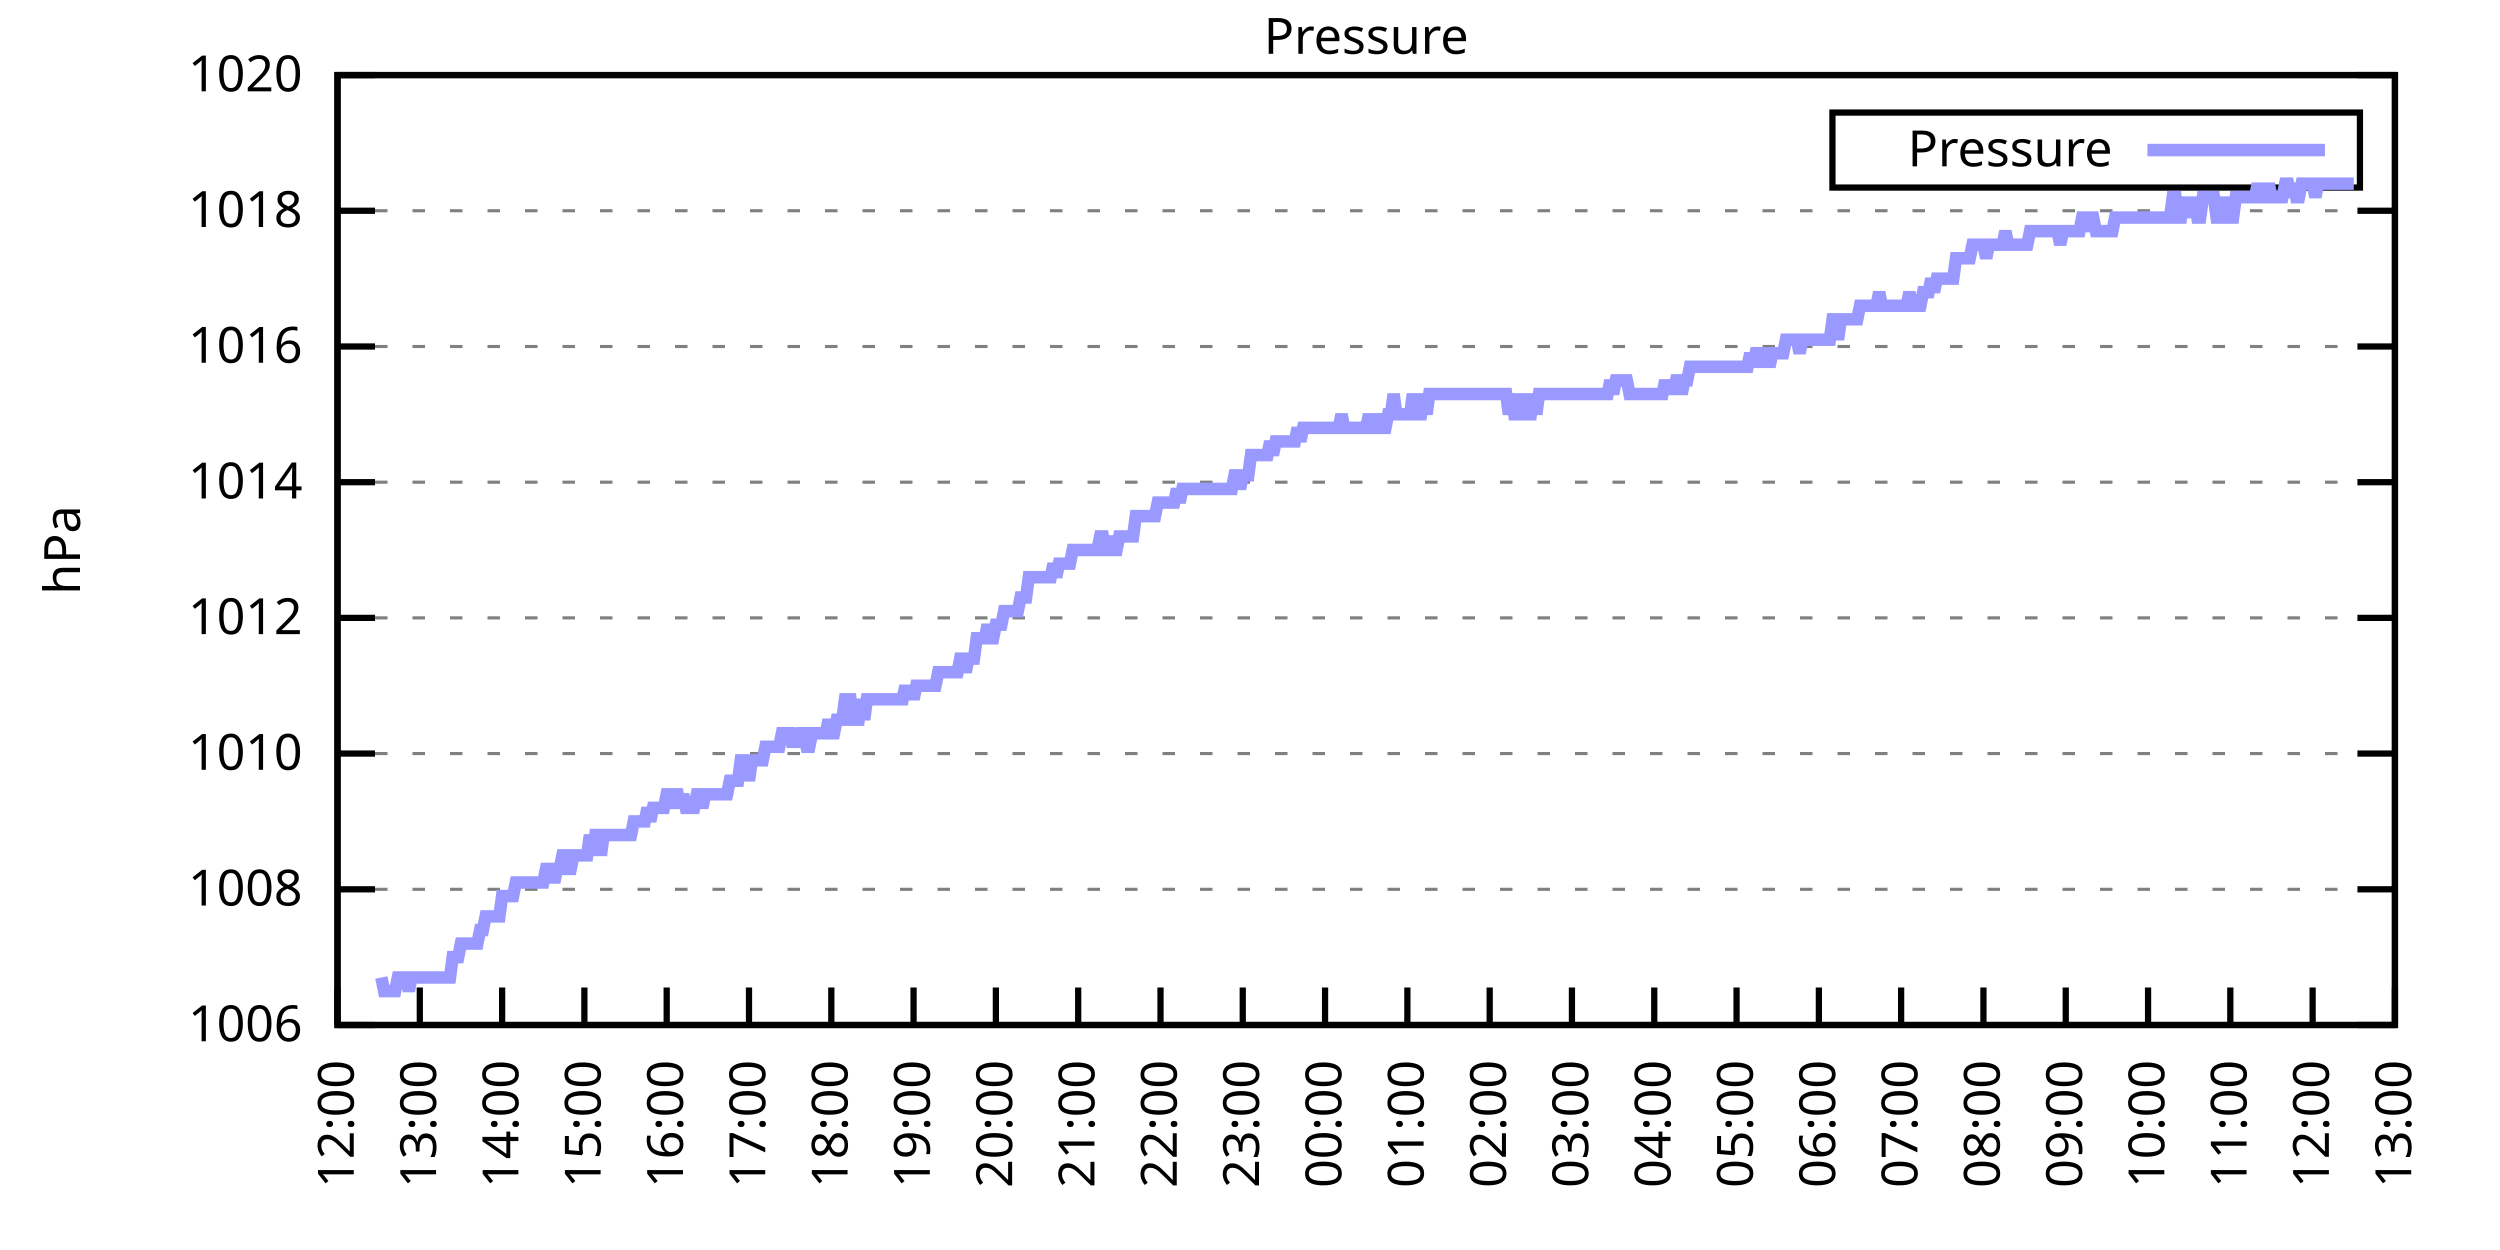
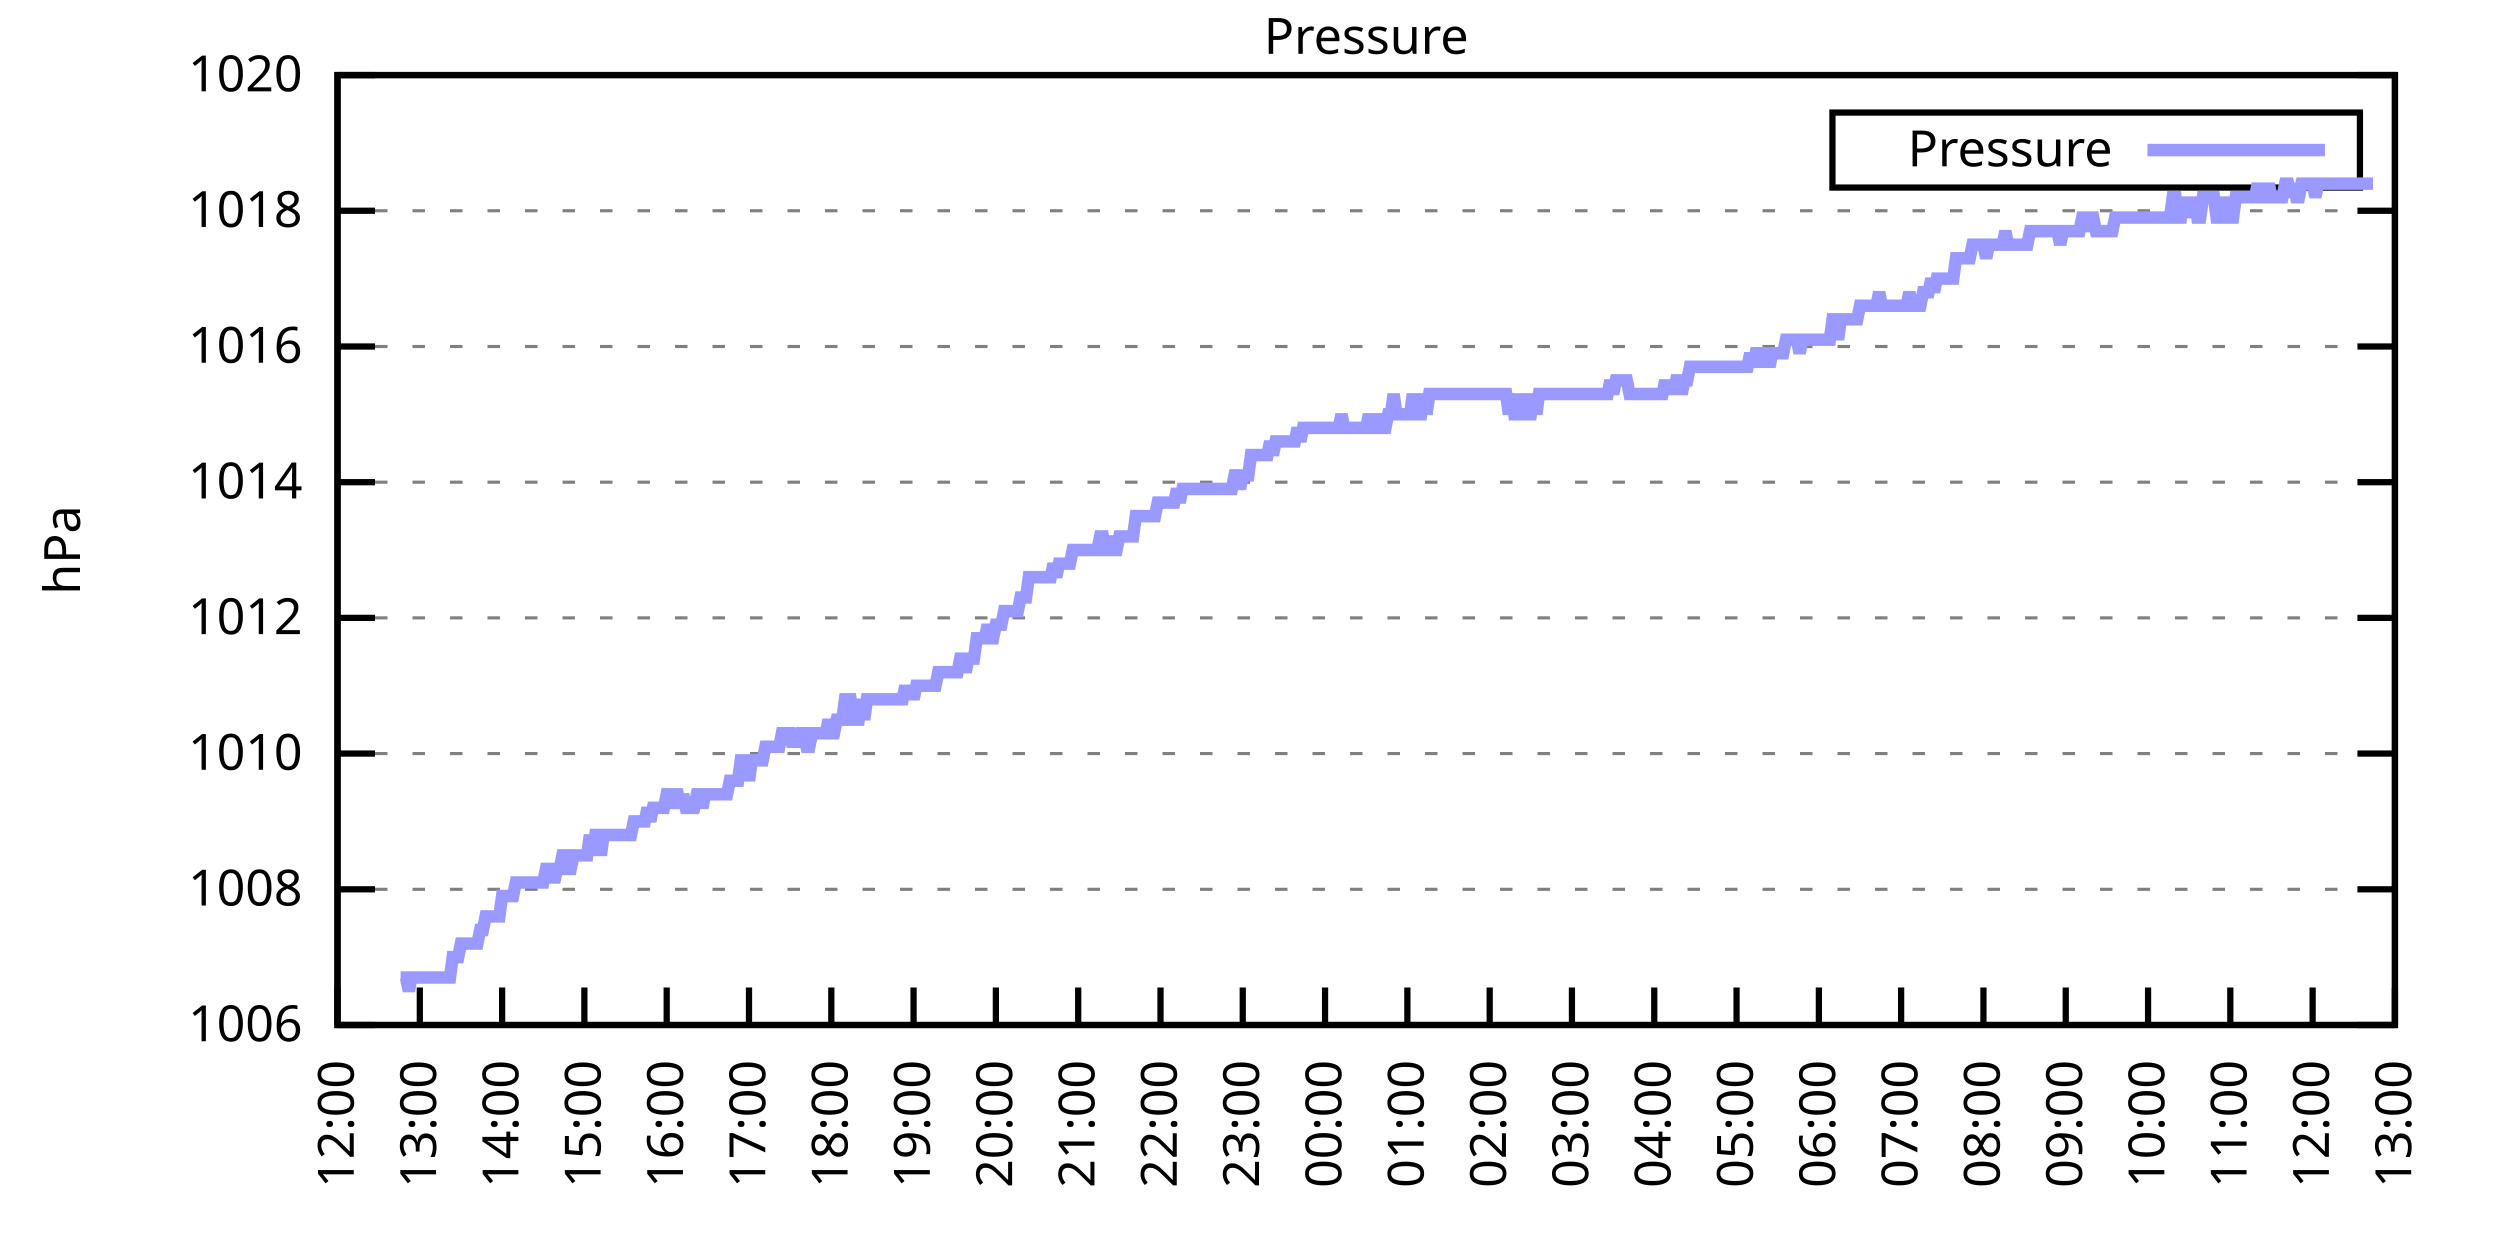
<svg xmlns="http://www.w3.org/2000/svg" xmlns:xlink="http://www.w3.org/1999/xlink" width="400" height="200" viewBox="0 0 400 200">
  <g id="gnuplot_canvas">
    <rect x="0" y="0" width="400" height="200" fill="none" />
    <defs>
      <circle id="gpDot" r="0.5" stroke-width="0.5" stroke="currentColor" />
      <path id="gpPt0" stroke-width="0.333" stroke="currentColor" d="M-1,0 h2 M0,-1 v2" />
      <path id="gpPt1" stroke-width="0.333" stroke="currentColor" d="M-1,-1 L1,1 M1,-1 L-1,1" />
      <path id="gpPt2" stroke-width="0.333" stroke="currentColor" d="M-1,0 L1,0 M0,-1 L0,1 M-1,-1 L1,1 M-1,1 L1,-1" />
      <rect id="gpPt3" stroke-width="0.333" stroke="currentColor" x="-1" y="-1" width="2" height="2" />
      <rect id="gpPt4" stroke-width="0.333" stroke="currentColor" fill="currentColor" x="-1" y="-1" width="2" height="2" />
      <circle id="gpPt5" stroke-width="0.333" stroke="currentColor" cx="0" cy="0" r="1" />
      <use xlink:href="#gpPt5" id="gpPt6" fill="currentColor" stroke="none" />
      <path id="gpPt7" stroke-width="0.333" stroke="currentColor" d="M0,-1.33 L-1.33,0.67 L1.33,0.67 z" />
      <use xlink:href="#gpPt7" id="gpPt8" fill="currentColor" stroke="none" />
      <use xlink:href="#gpPt7" id="gpPt9" stroke="currentColor" transform="rotate(180)" />
      <use xlink:href="#gpPt9" id="gpPt10" fill="currentColor" stroke="none" />
      <use xlink:href="#gpPt3" id="gpPt11" stroke="currentColor" transform="rotate(45)" />
      <use xlink:href="#gpPt11" id="gpPt12" fill="currentColor" stroke="none" />
      <path id="gpPt13" stroke-width="0.333" stroke="currentColor" d="M0,1.330 L1.265,0.411 L0.782,-1.067 L-0.782,-1.076 L-1.265,0.411 z" />
      <use xlink:href="#gpPt13" id="gpPt14" fill="currentColor" stroke="none" />
      <filter id="textbox" filterUnits="objectBoundingBox" x="0" y="0" height="1" width="1">
        <feFlood flood-color="white" flood-opacity="1" result="bgnd" />
        <feComposite in="SourceGraphic" in2="bgnd" operator="atop" />
      </filter>
      <filter id="greybox" filterUnits="objectBoundingBox" x="0" y="0" height="1" width="1">
        <feFlood flood-color="lightgrey" flood-opacity="1" result="grey" />
        <feComposite in="SourceGraphic" in2="grey" operator="atop" />
      </filter>
    </defs>
    <g fill="none" color="white" stroke="currentColor" stroke-width="1.00" stroke-linecap="butt" stroke-linejoin="miter">
</g>
    <g fill="none" color="black" stroke="currentColor" stroke-width="1.00" stroke-linecap="butt" stroke-linejoin="miter">
      <g stroke="none" shape-rendering="crispEdges">
        <polygon fill="rgb(255, 255, 255)" points="54.00,164.00 383.18,164.00 383.18,12.02 54.00,12.02 " />
      </g>
    </g>
    <g fill="none" color="black" stroke="currentColor" stroke-width="1.00" stroke-linecap="butt" stroke-linejoin="miter">
</g>
    <g fill="none" color="black" stroke="black" stroke-width="0.50" stroke-linecap="butt" stroke-linejoin="miter">
</g>
    <g fill="none" color="gray" stroke="currentColor" stroke-width="0.50" stroke-linecap="butt" stroke-linejoin="miter">
      <path stroke="gray" stroke-dasharray="2,4" class="gridline" d="M54.00,164.00 L383.19,164.00  " />
    </g>
    <g fill="none" color="gray" stroke="gray" stroke-width="1.00" stroke-linecap="butt" stroke-linejoin="miter">
</g>
    <g fill="none" color="black" stroke="currentColor" stroke-width="1.00" stroke-linecap="butt" stroke-linejoin="miter">
      <path stroke="black" d="M54.00,164.00 L60.00,164.00 M383.19,164.00 L377.19,164.00  " />
      <g transform="translate(48.40,166.60)" stroke="none" fill="black" font-family="Sans" font-size="8.00" text-anchor="end">
        <text>
          <tspan font-family="Sans"> 1006</tspan>
        </text>
      </g>
    </g>
    <g fill="none" color="black" stroke="currentColor" stroke-width="1.00" stroke-linecap="butt" stroke-linejoin="miter">
</g>
    <g fill="none" color="black" stroke="black" stroke-width="0.50" stroke-linecap="butt" stroke-linejoin="miter">
</g>
    <g fill="none" color="gray" stroke="currentColor" stroke-width="0.50" stroke-linecap="butt" stroke-linejoin="miter">
      <path stroke="gray" stroke-dasharray="2,4" class="gridline" d="M54.00,142.29 L383.19,142.29  " />
    </g>
    <g fill="none" color="gray" stroke="gray" stroke-width="1.00" stroke-linecap="butt" stroke-linejoin="miter">
</g>
    <g fill="none" color="black" stroke="currentColor" stroke-width="1.00" stroke-linecap="butt" stroke-linejoin="miter">
      <path stroke="black" d="M54.00,142.29 L60.00,142.29 M383.19,142.29 L377.19,142.29  " />
      <g transform="translate(48.40,144.89)" stroke="none" fill="black" font-family="Sans" font-size="8.00" text-anchor="end">
        <text>
          <tspan font-family="Sans"> 1008</tspan>
        </text>
      </g>
    </g>
    <g fill="none" color="black" stroke="currentColor" stroke-width="1.00" stroke-linecap="butt" stroke-linejoin="miter">
</g>
    <g fill="none" color="black" stroke="black" stroke-width="0.50" stroke-linecap="butt" stroke-linejoin="miter">
</g>
    <g fill="none" color="gray" stroke="currentColor" stroke-width="0.50" stroke-linecap="butt" stroke-linejoin="miter">
      <path stroke="gray" stroke-dasharray="2,4" class="gridline" d="M54.00,120.57 L383.19,120.57  " />
    </g>
    <g fill="none" color="gray" stroke="gray" stroke-width="1.00" stroke-linecap="butt" stroke-linejoin="miter">
</g>
    <g fill="none" color="black" stroke="currentColor" stroke-width="1.00" stroke-linecap="butt" stroke-linejoin="miter">
      <path stroke="black" d="M54.00,120.57 L60.00,120.57 M383.19,120.57 L377.19,120.57  " />
      <g transform="translate(48.40,123.17)" stroke="none" fill="black" font-family="Sans" font-size="8.00" text-anchor="end">
        <text>
          <tspan font-family="Sans"> 1010</tspan>
        </text>
      </g>
    </g>
    <g fill="none" color="black" stroke="currentColor" stroke-width="1.00" stroke-linecap="butt" stroke-linejoin="miter">
</g>
    <g fill="none" color="black" stroke="black" stroke-width="0.50" stroke-linecap="butt" stroke-linejoin="miter">
</g>
    <g fill="none" color="gray" stroke="currentColor" stroke-width="0.50" stroke-linecap="butt" stroke-linejoin="miter">
      <path stroke="gray" stroke-dasharray="2,4" class="gridline" d="M54.00,98.86 L383.19,98.86  " />
    </g>
    <g fill="none" color="gray" stroke="gray" stroke-width="1.00" stroke-linecap="butt" stroke-linejoin="miter">
</g>
    <g fill="none" color="black" stroke="currentColor" stroke-width="1.00" stroke-linecap="butt" stroke-linejoin="miter">
      <path stroke="black" d="M54.00,98.86 L60.00,98.86 M383.19,98.86 L377.19,98.86  " />
      <g transform="translate(48.40,101.46)" stroke="none" fill="black" font-family="Sans" font-size="8.00" text-anchor="end">
        <text>
          <tspan font-family="Sans"> 1012</tspan>
        </text>
      </g>
    </g>
    <g fill="none" color="black" stroke="currentColor" stroke-width="1.00" stroke-linecap="butt" stroke-linejoin="miter">
</g>
    <g fill="none" color="black" stroke="black" stroke-width="0.50" stroke-linecap="butt" stroke-linejoin="miter">
</g>
    <g fill="none" color="gray" stroke="currentColor" stroke-width="0.50" stroke-linecap="butt" stroke-linejoin="miter">
      <path stroke="gray" stroke-dasharray="2,4" class="gridline" d="M54.00,77.15 L383.19,77.15  " />
    </g>
    <g fill="none" color="gray" stroke="gray" stroke-width="1.00" stroke-linecap="butt" stroke-linejoin="miter">
</g>
    <g fill="none" color="black" stroke="currentColor" stroke-width="1.00" stroke-linecap="butt" stroke-linejoin="miter">
      <path stroke="black" d="M54.00,77.15 L60.00,77.15 M383.19,77.15 L377.19,77.15  " />
      <g transform="translate(48.40,79.75)" stroke="none" fill="black" font-family="Sans" font-size="8.00" text-anchor="end">
        <text>
          <tspan font-family="Sans"> 1014</tspan>
        </text>
      </g>
    </g>
    <g fill="none" color="black" stroke="currentColor" stroke-width="1.00" stroke-linecap="butt" stroke-linejoin="miter">
</g>
    <g fill="none" color="black" stroke="black" stroke-width="0.50" stroke-linecap="butt" stroke-linejoin="miter">
</g>
    <g fill="none" color="gray" stroke="currentColor" stroke-width="0.50" stroke-linecap="butt" stroke-linejoin="miter">
      <path stroke="gray" stroke-dasharray="2,4" class="gridline" d="M54.00,55.44 L383.19,55.44  " />
    </g>
    <g fill="none" color="gray" stroke="gray" stroke-width="1.00" stroke-linecap="butt" stroke-linejoin="miter">
</g>
    <g fill="none" color="black" stroke="currentColor" stroke-width="1.00" stroke-linecap="butt" stroke-linejoin="miter">
      <path stroke="black" d="M54.00,55.44 L60.00,55.44 M383.19,55.44 L377.19,55.44  " />
      <g transform="translate(48.40,58.04)" stroke="none" fill="black" font-family="Sans" font-size="8.00" text-anchor="end">
        <text>
          <tspan font-family="Sans"> 1016</tspan>
        </text>
      </g>
    </g>
    <g fill="none" color="black" stroke="currentColor" stroke-width="1.00" stroke-linecap="butt" stroke-linejoin="miter">
</g>
    <g fill="none" color="black" stroke="black" stroke-width="0.50" stroke-linecap="butt" stroke-linejoin="miter">
</g>
    <g fill="none" color="gray" stroke="currentColor" stroke-width="0.50" stroke-linecap="butt" stroke-linejoin="miter">
      <path stroke="gray" stroke-dasharray="2,4" class="gridline" d="M54.00,33.72 L383.19,33.72  " />
    </g>
    <g fill="none" color="gray" stroke="gray" stroke-width="1.00" stroke-linecap="butt" stroke-linejoin="miter">
</g>
    <g fill="none" color="black" stroke="currentColor" stroke-width="1.00" stroke-linecap="butt" stroke-linejoin="miter">
      <path stroke="black" d="M54.00,33.72 L60.00,33.72 M383.19,33.72 L377.19,33.72  " />
      <g transform="translate(48.40,36.32)" stroke="none" fill="black" font-family="Sans" font-size="8.00" text-anchor="end">
        <text>
          <tspan font-family="Sans"> 1018</tspan>
        </text>
      </g>
    </g>
    <g fill="none" color="black" stroke="currentColor" stroke-width="1.00" stroke-linecap="butt" stroke-linejoin="miter">
</g>
    <g fill="none" color="black" stroke="black" stroke-width="0.50" stroke-linecap="butt" stroke-linejoin="miter">
</g>
    <g fill="none" color="gray" stroke="currentColor" stroke-width="0.50" stroke-linecap="butt" stroke-linejoin="miter">
      <path stroke="gray" stroke-dasharray="2,4" class="gridline" d="M54.00,12.01 L383.19,12.01  " />
    </g>
    <g fill="none" color="gray" stroke="gray" stroke-width="1.00" stroke-linecap="butt" stroke-linejoin="miter">
</g>
    <g fill="none" color="black" stroke="currentColor" stroke-width="1.00" stroke-linecap="butt" stroke-linejoin="miter">
      <path stroke="black" d="M54.00,12.01 L60.00,12.01 M383.19,12.01 L377.19,12.01  " />
      <g transform="translate(48.40,14.61)" stroke="none" fill="black" font-family="Sans" font-size="8.00" text-anchor="end">
        <text>
          <tspan font-family="Sans"> 1020</tspan>
        </text>
      </g>
    </g>
    <g fill="none" color="black" stroke="currentColor" stroke-width="1.00" stroke-linecap="butt" stroke-linejoin="miter">
      <path stroke="black" d="M54.00,164.00 L54.00,158.00  " />
      <g transform="translate(56.60,169.60) rotate(270.00)" stroke="none" fill="black" font-family="Sans" font-size="8.00" text-anchor="end">
        <text>
          <tspan font-family="Sans">12:00</tspan>
        </text>
      </g>
    </g>
    <g fill="none" color="black" stroke="currentColor" stroke-width="1.00" stroke-linecap="butt" stroke-linejoin="miter">
      <path stroke="black" d="M67.17,164.00 L67.17,158.00  " />
      <g transform="translate(69.77,169.60) rotate(270.00)" stroke="none" fill="black" font-family="Sans" font-size="8.00" text-anchor="end">
        <text>
          <tspan font-family="Sans">13:00</tspan>
        </text>
      </g>
    </g>
    <g fill="none" color="black" stroke="currentColor" stroke-width="1.00" stroke-linecap="butt" stroke-linejoin="miter">
      <path stroke="black" d="M80.34,164.00 L80.34,158.00  " />
      <g transform="translate(82.94,169.60) rotate(270.00)" stroke="none" fill="black" font-family="Sans" font-size="8.00" text-anchor="end">
        <text>
          <tspan font-family="Sans">14:00</tspan>
        </text>
      </g>
    </g>
    <g fill="none" color="black" stroke="currentColor" stroke-width="1.00" stroke-linecap="butt" stroke-linejoin="miter">
      <path stroke="black" d="M93.50,164.00 L93.50,158.00  " />
      <g transform="translate(96.10,169.60) rotate(270.00)" stroke="none" fill="black" font-family="Sans" font-size="8.00" text-anchor="end">
        <text>
          <tspan font-family="Sans">15:00</tspan>
        </text>
      </g>
    </g>
    <g fill="none" color="black" stroke="currentColor" stroke-width="1.00" stroke-linecap="butt" stroke-linejoin="miter">
      <path stroke="black" d="M106.67,164.00 L106.67,158.00  " />
      <g transform="translate(109.27,169.60) rotate(270.00)" stroke="none" fill="black" font-family="Sans" font-size="8.00" text-anchor="end">
        <text>
          <tspan font-family="Sans">16:00</tspan>
        </text>
      </g>
    </g>
    <g fill="none" color="black" stroke="currentColor" stroke-width="1.00" stroke-linecap="butt" stroke-linejoin="miter">
      <path stroke="black" d="M119.84,164.00 L119.84,158.00  " />
      <g transform="translate(122.44,169.60) rotate(270.00)" stroke="none" fill="black" font-family="Sans" font-size="8.00" text-anchor="end">
        <text>
          <tspan font-family="Sans">17:00</tspan>
        </text>
      </g>
    </g>
    <g fill="none" color="black" stroke="currentColor" stroke-width="1.00" stroke-linecap="butt" stroke-linejoin="miter">
      <path stroke="black" d="M133.01,164.00 L133.01,158.00  " />
      <g transform="translate(135.61,169.60) rotate(270.00)" stroke="none" fill="black" font-family="Sans" font-size="8.00" text-anchor="end">
        <text>
          <tspan font-family="Sans">18:00</tspan>
        </text>
      </g>
    </g>
    <g fill="none" color="black" stroke="currentColor" stroke-width="1.00" stroke-linecap="butt" stroke-linejoin="miter">
      <path stroke="black" d="M146.17,164.00 L146.17,158.00  " />
      <g transform="translate(148.77,169.60) rotate(270.00)" stroke="none" fill="black" font-family="Sans" font-size="8.00" text-anchor="end">
        <text>
          <tspan font-family="Sans">19:00</tspan>
        </text>
      </g>
    </g>
    <g fill="none" color="black" stroke="currentColor" stroke-width="1.00" stroke-linecap="butt" stroke-linejoin="miter">
      <path stroke="black" d="M159.34,164.00 L159.34,158.00  " />
      <g transform="translate(161.94,169.60) rotate(270.00)" stroke="none" fill="black" font-family="Sans" font-size="8.00" text-anchor="end">
        <text>
          <tspan font-family="Sans">20:00</tspan>
        </text>
      </g>
    </g>
    <g fill="none" color="black" stroke="currentColor" stroke-width="1.00" stroke-linecap="butt" stroke-linejoin="miter">
      <path stroke="black" d="M172.51,164.00 L172.51,158.00  " />
      <g transform="translate(175.11,169.60) rotate(270.00)" stroke="none" fill="black" font-family="Sans" font-size="8.00" text-anchor="end">
        <text>
          <tspan font-family="Sans">21:00</tspan>
        </text>
      </g>
    </g>
    <g fill="none" color="black" stroke="currentColor" stroke-width="1.00" stroke-linecap="butt" stroke-linejoin="miter">
      <path stroke="black" d="M185.68,164.00 L185.68,158.00  " />
      <g transform="translate(188.28,169.60) rotate(270.00)" stroke="none" fill="black" font-family="Sans" font-size="8.00" text-anchor="end">
        <text>
          <tspan font-family="Sans">22:00</tspan>
        </text>
      </g>
    </g>
    <g fill="none" color="black" stroke="currentColor" stroke-width="1.00" stroke-linecap="butt" stroke-linejoin="miter">
      <path stroke="black" d="M198.84,164.00 L198.84,158.00  " />
      <g transform="translate(201.44,169.60) rotate(270.00)" stroke="none" fill="black" font-family="Sans" font-size="8.00" text-anchor="end">
        <text>
          <tspan font-family="Sans">23:00</tspan>
        </text>
      </g>
    </g>
    <g fill="none" color="black" stroke="currentColor" stroke-width="1.00" stroke-linecap="butt" stroke-linejoin="miter">
      <path stroke="black" d="M212.01,164.00 L212.01,158.00  " />
      <g transform="translate(214.61,169.60) rotate(270.00)" stroke="none" fill="black" font-family="Sans" font-size="8.00" text-anchor="end">
        <text>
          <tspan font-family="Sans">00:00</tspan>
        </text>
      </g>
    </g>
    <g fill="none" color="black" stroke="currentColor" stroke-width="1.00" stroke-linecap="butt" stroke-linejoin="miter">
      <path stroke="black" d="M225.18,164.00 L225.18,158.00  " />
      <g transform="translate(227.78,169.60) rotate(270.00)" stroke="none" fill="black" font-family="Sans" font-size="8.00" text-anchor="end">
        <text>
          <tspan font-family="Sans">01:00</tspan>
        </text>
      </g>
    </g>
    <g fill="none" color="black" stroke="currentColor" stroke-width="1.00" stroke-linecap="butt" stroke-linejoin="miter">
      <path stroke="black" d="M238.35,164.00 L238.35,158.00  " />
      <g transform="translate(240.95,169.60) rotate(270.00)" stroke="none" fill="black" font-family="Sans" font-size="8.00" text-anchor="end">
        <text>
          <tspan font-family="Sans">02:00</tspan>
        </text>
      </g>
    </g>
    <g fill="none" color="black" stroke="currentColor" stroke-width="1.00" stroke-linecap="butt" stroke-linejoin="miter">
      <path stroke="black" d="M251.51,164.00 L251.51,158.00  " />
      <g transform="translate(254.11,169.60) rotate(270.00)" stroke="none" fill="black" font-family="Sans" font-size="8.00" text-anchor="end">
        <text>
          <tspan font-family="Sans">03:00</tspan>
        </text>
      </g>
    </g>
    <g fill="none" color="black" stroke="currentColor" stroke-width="1.00" stroke-linecap="butt" stroke-linejoin="miter">
      <path stroke="black" d="M264.68,164.00 L264.68,158.00  " />
      <g transform="translate(267.28,169.60) rotate(270.00)" stroke="none" fill="black" font-family="Sans" font-size="8.00" text-anchor="end">
        <text>
          <tspan font-family="Sans">04:00</tspan>
        </text>
      </g>
    </g>
    <g fill="none" color="black" stroke="currentColor" stroke-width="1.00" stroke-linecap="butt" stroke-linejoin="miter">
      <path stroke="black" d="M277.85,164.00 L277.85,158.00  " />
      <g transform="translate(280.45,169.60) rotate(270.00)" stroke="none" fill="black" font-family="Sans" font-size="8.00" text-anchor="end">
        <text>
          <tspan font-family="Sans">05:00</tspan>
        </text>
      </g>
    </g>
    <g fill="none" color="black" stroke="currentColor" stroke-width="1.00" stroke-linecap="butt" stroke-linejoin="miter">
      <path stroke="black" d="M291.02,164.00 L291.02,158.00  " />
      <g transform="translate(293.62,169.60) rotate(270.00)" stroke="none" fill="black" font-family="Sans" font-size="8.00" text-anchor="end">
        <text>
          <tspan font-family="Sans">06:00</tspan>
        </text>
      </g>
    </g>
    <g fill="none" color="black" stroke="currentColor" stroke-width="1.00" stroke-linecap="butt" stroke-linejoin="miter">
      <path stroke="black" d="M304.18,164.00 L304.18,158.00  " />
      <g transform="translate(306.78,169.60) rotate(270.00)" stroke="none" fill="black" font-family="Sans" font-size="8.00" text-anchor="end">
        <text>
          <tspan font-family="Sans">07:00</tspan>
        </text>
      </g>
    </g>
    <g fill="none" color="black" stroke="currentColor" stroke-width="1.00" stroke-linecap="butt" stroke-linejoin="miter">
      <path stroke="black" d="M317.35,164.00 L317.35,158.00  " />
      <g transform="translate(319.95,169.60) rotate(270.00)" stroke="none" fill="black" font-family="Sans" font-size="8.00" text-anchor="end">
        <text>
          <tspan font-family="Sans">08:00</tspan>
        </text>
      </g>
    </g>
    <g fill="none" color="black" stroke="currentColor" stroke-width="1.00" stroke-linecap="butt" stroke-linejoin="miter">
      <path stroke="black" d="M330.52,164.00 L330.52,158.00  " />
      <g transform="translate(333.12,169.60) rotate(270.00)" stroke="none" fill="black" font-family="Sans" font-size="8.00" text-anchor="end">
        <text>
          <tspan font-family="Sans">09:00</tspan>
        </text>
      </g>
    </g>
    <g fill="none" color="black" stroke="currentColor" stroke-width="1.00" stroke-linecap="butt" stroke-linejoin="miter">
      <path stroke="black" d="M343.69,164.00 L343.69,158.00  " />
      <g transform="translate(346.29,169.60) rotate(270.00)" stroke="none" fill="black" font-family="Sans" font-size="8.00" text-anchor="end">
        <text>
          <tspan font-family="Sans">10:00</tspan>
        </text>
      </g>
    </g>
    <g fill="none" color="black" stroke="currentColor" stroke-width="1.00" stroke-linecap="butt" stroke-linejoin="miter">
      <path stroke="black" d="M356.85,164.00 L356.85,158.00  " />
      <g transform="translate(359.45,169.60) rotate(270.00)" stroke="none" fill="black" font-family="Sans" font-size="8.00" text-anchor="end">
        <text>
          <tspan font-family="Sans">11:00</tspan>
        </text>
      </g>
    </g>
    <g fill="none" color="black" stroke="currentColor" stroke-width="1.00" stroke-linecap="butt" stroke-linejoin="miter">
      <path stroke="black" d="M370.02,164.00 L370.02,158.00  " />
      <g transform="translate(372.62,169.60) rotate(270.00)" stroke="none" fill="black" font-family="Sans" font-size="8.00" text-anchor="end">
        <text>
          <tspan font-family="Sans">12:00</tspan>
        </text>
      </g>
    </g>
    <g fill="none" color="black" stroke="currentColor" stroke-width="1.00" stroke-linecap="butt" stroke-linejoin="miter">
      <path stroke="black" d="M383.19,164.00 L383.19,158.00  " />
      <g transform="translate(385.79,169.60) rotate(270.00)" stroke="none" fill="black" font-family="Sans" font-size="8.00" text-anchor="end">
        <text>
          <tspan font-family="Sans">13:00</tspan>
        </text>
      </g>
    </g>
    <g fill="none" color="black" stroke="currentColor" stroke-width="1.00" stroke-linecap="butt" stroke-linejoin="miter">
</g>
    <g fill="none" color="black" stroke="currentColor" stroke-width="1.00" stroke-linecap="butt" stroke-linejoin="miter">
      <path stroke="black" d="M54.00,12.01 L54.00,164.00 L383.19,164.00 L383.19,12.01 L54.00,12.01 Z  " />
    </g>
    <g fill="none" color="black" stroke="currentColor" stroke-width="1.00" stroke-linecap="butt" stroke-linejoin="miter">
</g>
    <g fill="none" color="black" stroke="currentColor" stroke-width="1.00" stroke-linecap="butt" stroke-linejoin="miter">
      <path stroke="black" d="M293.19,30.01 L293.19,18.01 L377.59,18.01 L377.59,30.01 L293.19,30.01 Z  " />
    </g>
    <g id="Pressure_plot_1">
      <g fill="none" color="white" stroke="black" stroke-width="2.00" stroke-linecap="butt" stroke-linejoin="miter">
</g>
      <g fill="none" color="black" stroke="currentColor" stroke-width="2.00" stroke-linecap="butt" stroke-linejoin="miter">
        <g transform="translate(337.99,26.61)" stroke="none" fill="black" font-family="Sans" font-size="8.00" text-anchor="end">
          <text>
            <tspan font-family="Sans">Pressure</tspan>
          </text>
        </g>
      </g>
      <g fill="none" color="black" stroke="currentColor" stroke-width="2.00" stroke-linecap="butt" stroke-linejoin="miter">
-         <path stroke="rgb(153, 153, 255)" d="M343.59,24.01 L371.99,24.01 M61.02,156.40 L61.46,158.57 L61.90,158.57 L62.34,158.57 L62.78,158.57 L63.22,158.57   L63.66,156.40 L64.10,156.40 L64.53,156.40 L64.97,156.40 L65.41,158.57 L65.85,156.40 L66.29,156.40 L66.73,156.40   L67.17,156.40 L67.61,156.40 L68.05,156.40 L68.48,156.40 L68.92,156.40 L69.36,156.40 L69.80,156.40 L70.24,156.40   L70.68,156.40 L71.12,156.40 L71.56,156.40 L72.00,156.40 L72.43,153.14 L72.87,153.14 L73.31,153.14 L73.75,150.97   L74.19,150.97 L74.63,150.97 L75.07,150.97 L75.51,150.97 L75.95,150.97 L76.38,150.97 L76.82,148.80 L77.26,148.80   L77.70,146.63 L78.14,146.63 L78.58,146.63 L79.02,146.63 L79.46,146.63 L79.90,146.63 L80.34,143.37 L80.77,143.37   L81.21,143.37 L81.65,143.37 L82.09,143.37 L82.53,141.20 L82.97,141.20 L83.41,141.20 L83.85,141.20 L84.29,141.20   L84.72,141.20 L85.16,141.20 L85.60,141.20 L86.04,141.20 L86.48,141.20 L86.92,141.20 L87.36,139.03 L87.80,139.03   L88.24,139.03 L88.67,141.20 L89.11,139.03 L89.55,139.03 L89.99,136.86 L90.43,136.86 L90.87,139.03 L91.31,139.03   L91.75,136.86 L92.19,136.86 L92.62,136.86 L93.06,136.86 L93.50,136.86 L93.94,136.86 L94.38,133.60 L94.82,136.86   L95.26,133.60 L95.70,133.60 L96.14,136.86 L96.58,133.60 L97.01,133.60 L97.45,133.60 L97.89,133.60 L98.33,133.60   L98.77,133.60 L99.21,133.60 L99.65,133.60 L100.09,133.60 L100.53,133.60 L100.96,133.60 L101.40,131.43 L101.84,131.43   L102.28,131.43 L102.72,131.43 L103.16,131.43 L103.60,129.26 L104.04,131.43 L104.48,129.26 L104.91,129.26 L105.35,129.26   L105.79,129.26 L106.23,129.26 L106.67,127.09 L107.11,127.09 L107.55,129.26 L107.99,127.09 L108.43,127.09 L108.87,129.26   L109.30,127.09 L109.74,129.26 L110.18,129.26 L110.62,129.26 L111.06,129.26 L111.50,127.09 L111.94,127.09 L112.38,129.26   L112.82,127.09 L113.25,127.09 L113.69,127.09 L114.13,127.09 L114.57,127.09 L115.01,127.09 L115.45,127.09 L115.89,127.09   L116.33,127.09 L116.77,124.92 L117.20,124.92 L117.64,124.92 L118.08,124.92 L118.52,121.66 L118.96,121.66 L119.40,121.66   L119.84,124.92 L120.28,121.66 L120.72,121.66 L121.15,121.66 L121.59,121.66 L122.03,121.66 L122.47,119.49 L122.91,119.49   L123.35,119.49 L123.79,119.49 L124.23,119.49 L124.67,119.49 L125.11,117.32 L125.54,117.32 L125.98,117.32 L126.42,117.32   L126.86,119.49 L127.30,117.32 L127.74,119.49 L128.18,117.32 L128.62,117.32 L129.06,119.49 L129.49,119.49 L129.93,117.32   L130.37,117.32 L130.81,117.32 L131.25,117.32 L131.69,117.32 L132.13,117.32 L132.57,115.15 L133.01,117.32 L133.44,117.32   L133.88,115.15 L134.32,115.15 L134.76,115.15 L135.20,111.89 L135.64,111.89 L136.08,111.89 L136.52,115.15 L136.96,115.15   L137.39,115.15 L137.83,111.89 L138.27,115.15 L138.71,111.89 L139.15,111.89 L139.59,111.89 L140.03,111.89 L140.47,111.89   L140.91,111.89 L141.35,111.89 L141.78,111.89 L142.22,111.89 L142.66,111.89 L143.10,111.89 L143.54,111.89 L143.98,111.89   L144.42,111.89 L144.86,109.72 L145.30,111.89 L145.73,109.72 L146.17,111.89 L146.61,109.72 L147.05,109.72 L147.49,109.72   L147.93,109.72 L148.37,109.72 L148.81,109.72 L149.25,109.72 L149.68,109.72 L150.12,107.55 L150.56,107.55 L151.00,107.55   L151.44,107.55 L151.88,107.55 L152.32,107.55 L152.76,107.55 L153.20,107.55 L153.63,105.38 L154.07,105.38 L154.51,107.55   L154.95,105.38 L155.39,105.38 L155.83,105.38 L156.27,102.12 L156.71,102.12 L157.15,102.12 L157.59,102.12 L158.02,99.95   L158.46,102.12 L158.90,102.12 L159.34,99.95 L159.78,99.95 L160.22,99.95 L160.66,97.78 L161.10,97.78 L161.54,97.78   L161.97,97.78 L162.41,97.78 L162.85,97.78 L163.29,95.60 L163.73,95.60 L164.17,95.60 L164.61,92.35 L165.05,92.35   L165.49,92.35 L165.92,92.35 L166.36,92.35 L166.80,92.35 L167.24,92.35 L167.68,92.35 L168.12,92.35 L168.56,90.18   L169.00,92.35 L169.44,90.18 L169.87,90.18 L170.31,90.18 L170.75,90.18 L171.19,90.18 L171.63,88.00 L172.07,88.00   L172.51,88.00 L172.95,88.00 L173.39,88.00 L173.83,88.00 L174.26,88.00 L174.70,88.00 L175.14,88.00 L175.58,88.00   L176.02,85.83 L176.46,85.83 L176.90,88.00 L177.34,88.00 L177.78,85.83 L178.21,88.00 L178.65,88.00 L179.09,85.83   L179.53,85.83 L179.97,85.83 L180.41,85.83 L180.85,85.83 L181.29,85.83 L181.73,82.58 L182.16,82.58 L182.60,82.58   L183.04,82.58 L183.48,82.58 L183.92,82.58 L184.36,82.58 L184.80,82.58 L185.24,80.41 L185.68,80.41 L186.11,80.41   L186.55,80.41 L186.99,80.41 L187.43,80.41 L187.87,80.41 L188.31,78.23 L188.75,80.41 L189.19,78.23 L189.63,78.23   L190.07,78.23 L190.50,78.23 L190.94,78.23 L191.38,78.23 L191.82,78.23 L192.26,78.23 L192.70,78.23 L193.14,78.23   L193.58,78.23 L194.02,78.23 L194.45,78.23 L194.89,78.23 L195.33,78.23 L195.77,78.23 L196.21,78.23 L196.65,78.23   L197.09,78.23 L197.53,76.06 L197.97,76.06 L198.40,78.23 L198.84,76.06 L199.28,76.06 L199.72,76.06 L200.16,72.81   L200.60,72.81 L201.04,72.81 L201.48,72.81 L201.92,72.81 L202.35,72.81 L202.79,72.81 L203.23,70.63 L203.67,72.81   L204.11,70.63 L204.55,70.63 L204.99,70.63 L205.43,70.63 L205.87,70.63 L206.31,70.63 L206.74,70.63 L207.18,70.63   L207.62,68.46 L208.06,70.63 L208.50,68.46 L208.94,68.46 L209.38,68.46 L209.82,68.46 L210.26,68.46 L210.69,68.46   L211.13,68.46 L211.57,68.46 L212.01,68.46 L212.45,68.46 L212.89,68.46 L213.33,68.46 L213.77,68.46 L214.21,68.46   L214.64,66.29 L215.08,68.46 L215.52,68.46 L215.96,68.46 L216.40,68.46 L216.84,68.46 L217.28,68.46 L217.72,68.46   L218.16,68.46 L218.60,68.46 L219.03,66.29 L219.47,68.46 L219.91,68.46 L220.35,66.29 L220.79,68.46 L221.23,68.46   L221.67,68.46 L222.11,66.29 L222.55,66.29 L222.98,63.04 L223.42,66.29 L223.86,66.29 L224.30,66.29 L224.74,66.29   L225.18,66.29 L225.62,66.29 L226.06,63.04 L226.50,66.29 L226.93,66.29 L227.37,66.29 L227.81,63.04 L228.25,66.29   L228.69,63.04 L229.13,63.04 L229.57,63.04 L230.01,63.04 L230.45,63.04 L230.88,63.04 L231.32,63.04 L231.76,63.04   L232.20,63.04 L232.64,63.04 L233.08,63.04 L233.52,63.04 L233.96,63.04 L234.40,63.04 L234.84,63.04 L235.27,63.04   L235.71,63.04 L236.15,63.04 L236.59,63.04 L237.03,63.04 L237.47,63.04 L237.91,63.04 L238.35,63.04 L238.79,63.04   L239.22,63.04 L239.66,63.04 L240.10,63.04 L240.54,63.04 L240.98,63.04 L241.42,66.29 L241.86,63.04 L242.30,66.29   L242.74,66.29 L243.17,66.29 L243.61,63.04 L244.05,66.29 L244.49,66.29 L244.93,66.29 L245.37,63.04 L245.81,66.29   L246.25,63.04 L246.69,63.04 L247.12,63.04 L247.56,63.04 L248.00,63.04 L248.44,63.04 L248.88,63.04 L249.32,63.04   L249.76,63.04 L250.20,63.04 L250.64,63.04 L251.08,63.04 L251.51,63.04 L251.95,63.04 L252.39,63.04 L252.83,63.04   L253.27,63.04 L253.71,63.04 L254.15,63.04 L254.59,63.04 L255.03,63.04 L255.46,63.04 L255.90,63.04 L256.34,63.04   L256.78,63.04 L257.22,63.04 L257.66,60.86 L258.10,63.04 L258.54,60.86 L258.98,60.86 L259.41,60.86 L259.85,60.86   L260.29,60.86 L260.73,63.04 L261.17,63.04 L261.61,63.04 L262.05,63.04 L262.49,63.04 L262.93,63.04 L263.36,63.04   L263.80,63.04 L264.24,63.04 L264.68,63.04 L265.12,63.04 L265.56,63.04 L266.00,63.04 L266.44,60.86 L266.88,63.04   L267.32,60.86 L267.75,63.04 L268.19,60.86 L268.63,60.86 L269.07,63.04 L269.51,60.86 L269.95,60.86 L270.39,58.69   L270.83,58.69 L271.27,58.69 L271.70,58.69 L272.14,58.69 L272.58,58.69 L273.02,58.69 L273.46,58.69 L273.90,58.69   L274.34,58.69 L274.78,58.69 L275.22,58.69 L275.65,58.69 L276.09,58.69 L276.53,58.69 L276.97,58.69 L277.41,58.69   L277.85,58.69 L278.29,58.69 L278.73,58.69 L279.17,58.69 L279.60,58.69 L280.04,56.52 L280.48,58.69 L280.92,56.52   L281.36,56.52 L281.80,56.52 L282.24,58.69 L282.68,56.52 L283.12,58.69 L283.56,56.52 L283.99,56.52 L284.43,56.52   L284.87,56.52 L285.31,56.52 L285.75,54.35 L286.19,54.35 L286.63,54.35 L287.07,54.35 L287.51,54.35 L287.94,56.52   L288.38,54.35 L288.82,54.35 L289.26,54.35 L289.70,54.35 L290.14,54.35 L290.58,54.35 L291.02,54.35 L291.46,54.35   L291.89,54.35 L292.33,54.35 L292.77,54.35 L293.21,51.09 L293.65,51.09 L294.09,54.35 L294.53,51.09 L294.97,51.09   L295.41,51.09 L295.84,51.09 L296.28,51.09 L296.72,51.09 L297.16,51.09 L297.60,48.92 L298.04,48.92 L298.48,48.92   L298.92,48.92 L299.36,48.92 L299.80,48.92 L300.23,48.92 L300.67,46.75 L301.11,48.92 L301.55,48.92 L301.99,48.92   L302.43,48.92 L302.87,48.92 L303.31,48.92 L303.75,48.92 L304.18,48.92 L304.62,48.92 L305.06,48.92 L305.50,46.75   L305.94,48.92 L306.38,48.92 L306.82,48.92 L307.26,48.92 L307.70,46.75 L308.13,46.75 L308.57,46.75 L309.01,44.58   L309.45,46.75 L309.89,44.58 L310.33,44.58 L310.77,44.58 L311.21,44.58 L311.65,44.58 L312.08,44.58 L312.52,44.58   L312.96,41.32 L313.40,41.32 L313.84,41.32 L314.28,41.32 L314.72,41.32 L315.16,41.32 L315.60,39.15 L316.04,39.15   L316.47,39.15 L316.91,39.15 L317.35,39.15 L317.79,41.32 L318.23,39.15 L318.67,39.15 L319.11,39.15 L319.55,39.15   L319.99,39.15 L320.42,39.15 L320.86,36.98 L321.30,39.15 L321.74,39.15 L322.18,39.15 L322.62,39.15 L323.06,39.15   L323.50,39.15 L323.94,39.15 L324.37,39.15 L324.81,36.98 L325.25,36.98 L325.69,36.98 L326.13,36.98 L326.57,36.98   L327.01,36.98 L327.45,36.98 L327.89,36.98 L328.33,36.98 L328.76,36.98 L329.20,36.98 L329.64,39.15 L330.08,36.98   L330.52,36.98 L330.96,36.98 L331.40,36.98 L331.84,36.98 L332.28,36.98 L332.71,36.98 L333.15,34.81 L333.59,34.81   L334.03,36.98 L334.47,34.81 L334.91,34.81 L335.35,36.98 L335.79,36.98 L336.23,36.98 L336.66,36.98 L337.10,36.98   L337.54,36.98 L337.98,36.98 L338.42,34.81 L338.86,34.81 L339.30,34.81 L339.74,34.81 L340.18,34.81 L340.61,34.81   L341.05,34.81 L341.49,34.81 L341.93,34.81 L342.37,34.81 L342.81,34.81 L343.25,34.81 L343.69,34.81 L344.13,34.81   L344.57,34.81 L345.00,34.81 L345.44,34.81 L345.88,34.81 L346.32,34.81 L346.76,34.81 L347.20,34.81 L347.64,31.55   L348.08,31.55 L348.52,34.81 L348.95,34.81 L349.39,31.55 L349.83,34.81 L350.27,31.55 L350.71,34.81 L351.15,31.55   L351.59,34.81 L352.03,34.81 L352.47,31.55 L352.90,31.55 L353.34,31.55 L353.78,31.55 L354.22,31.55 L354.66,34.81   L355.10,34.81 L355.54,31.55 L355.98,34.81 L356.42,31.55 L356.85,34.81 L357.29,34.81 L357.73,31.55 L358.17,31.55   L358.61,31.55 L359.05,31.55 L359.49,31.55 L359.93,31.55 L360.37,31.55 L360.81,31.55 L361.24,29.38 L361.68,31.55   L362.12,31.55 L362.56,31.55 L363.00,29.38 L363.44,31.55 L363.88,31.55 L364.32,31.55 L364.76,31.55 L365.19,31.55   L365.63,29.38 L366.07,29.38 L366.51,31.55 L366.95,29.38 L367.39,31.55 L367.83,31.55 L368.27,29.38 L368.71,29.38   L369.14,29.38 L369.58,29.38 L370.02,29.38 L370.46,31.55 L370.90,29.38 L371.34,29.38 L371.78,29.38 L372.22,29.38   L372.66,29.38 L373.09,29.38 L373.53,29.38 L373.97,29.38 L374.41,29.38 L374.85,29.38 L375.29,29.38 L375.73,29.38   L376.17,29.38 L376.61,29.38  " />
+         <path stroke="rgb(153, 153, 255)" d="M343.59,24.01 L371.99,24.01 M64.10,156.40 L64.53,156.40 L64.97,156.40 L65.41,158.57 L65.85,156.40 L66.29,156.40   L66.73,156.40 L67.17,156.40 L67.61,156.40 L68.05,156.40 L68.48,156.40 L68.92,156.40 L69.36,156.40 L69.80,156.40   L70.24,156.40 L70.68,156.40 L71.12,156.40 L71.56,156.40 L72.00,156.40 L72.43,153.14 L72.87,153.14 L73.31,153.14   L73.75,150.97 L74.19,150.97 L74.63,150.97 L75.07,150.97 L75.51,150.97 L75.95,150.97 L76.38,150.97 L76.82,148.80   L77.26,148.80 L77.70,146.63 L78.14,146.63 L78.58,146.63 L79.02,146.63 L79.46,146.63 L79.90,146.63 L80.34,143.37   L80.77,143.37 L81.21,143.37 L81.65,143.37 L82.09,143.37 L82.53,141.20 L82.97,141.20 L83.41,141.20 L83.85,141.20   L84.29,141.20 L84.72,141.20 L85.16,141.20 L85.60,141.20 L86.04,141.20 L86.48,141.20 L86.92,141.20 L87.36,139.03   L87.80,139.03 L88.24,139.03 L88.67,141.20 L89.11,139.03 L89.55,139.03 L89.99,136.86 L90.43,136.86 L90.87,139.03   L91.31,139.03 L91.75,136.86 L92.19,136.86 L92.62,136.86 L93.06,136.86 L93.50,136.86 L93.94,136.86 L94.38,133.60   L94.82,136.86 L95.26,133.60 L95.70,133.60 L96.14,136.86 L96.58,133.60 L97.01,133.60 L97.45,133.60 L97.89,133.60   L98.33,133.60 L98.77,133.60 L99.21,133.60 L99.65,133.60 L100.09,133.60 L100.53,133.60 L100.96,133.60 L101.40,131.43   L101.84,131.43 L102.28,131.43 L102.72,131.43 L103.16,131.43 L103.60,129.26 L104.04,131.43 L104.48,129.26 L104.91,129.26   L105.35,129.26 L105.79,129.26 L106.23,129.26 L106.67,127.09 L107.11,127.09 L107.55,129.26 L107.99,127.09 L108.43,127.09   L108.87,129.26 L109.30,127.09 L109.74,129.26 L110.18,129.26 L110.62,129.26 L111.06,129.26 L111.50,127.09 L111.94,127.09   L112.38,129.26 L112.82,127.09 L113.25,127.09 L113.69,127.09 L114.13,127.09 L114.57,127.09 L115.01,127.09 L115.45,127.09   L115.89,127.09 L116.33,127.09 L116.77,124.92 L117.20,124.92 L117.64,124.92 L118.08,124.92 L118.52,121.66 L118.96,121.66   L119.40,121.66 L119.84,124.92 L120.28,121.66 L120.72,121.66 L121.15,121.66 L121.59,121.66 L122.03,121.66 L122.47,119.49   L122.91,119.49 L123.35,119.49 L123.79,119.49 L124.23,119.49 L124.67,119.49 L125.11,117.32 L125.54,117.32 L125.98,117.32   L126.42,117.32 L126.86,119.49 L127.30,117.32 L127.74,119.49 L128.18,117.32 L128.62,117.32 L129.06,119.49 L129.49,119.49   L129.93,117.32 L130.37,117.32 L130.81,117.32 L131.25,117.32 L131.69,117.32 L132.13,117.32 L132.57,115.15 L133.01,117.32   L133.44,117.32 L133.88,115.15 L134.32,115.15 L134.76,115.15 L135.20,111.89 L135.64,111.89 L136.08,111.89 L136.52,115.15   L136.96,115.15 L137.39,115.15 L137.83,111.89 L138.27,115.15 L138.71,111.89 L139.15,111.89 L139.59,111.89 L140.03,111.89   L140.47,111.89 L140.91,111.89 L141.35,111.89 L141.78,111.89 L142.22,111.89 L142.66,111.89 L143.10,111.89 L143.54,111.89   L143.98,111.89 L144.42,111.89 L144.86,109.72 L145.30,111.89 L145.73,109.72 L146.17,111.89 L146.61,109.72 L147.05,109.72   L147.49,109.72 L147.93,109.72 L148.37,109.72 L148.81,109.72 L149.25,109.72 L149.68,109.72 L150.12,107.55 L150.56,107.55   L151.00,107.55 L151.44,107.55 L151.88,107.55 L152.32,107.55 L152.76,107.55 L153.20,107.55 L153.63,105.38 L154.07,105.38   L154.51,107.55 L154.95,105.38 L155.39,105.38 L155.83,105.38 L156.27,102.12 L156.71,102.12 L157.15,102.12 L157.59,102.12   L158.02,99.95 L158.46,102.12 L158.90,102.12 L159.34,99.95 L159.78,99.95 L160.22,99.95 L160.66,97.78 L161.10,97.78   L161.54,97.78 L161.97,97.78 L162.41,97.78 L162.85,97.78 L163.29,95.60 L163.73,95.60 L164.17,95.60 L164.61,92.35   L165.05,92.35 L165.49,92.35 L165.92,92.35 L166.36,92.35 L166.80,92.35 L167.24,92.35 L167.68,92.35 L168.12,92.35   L168.56,90.18 L169.00,92.35 L169.44,90.18 L169.87,90.18 L170.31,90.18 L170.75,90.18 L171.19,90.18 L171.63,88.00   L172.07,88.00 L172.51,88.00 L172.95,88.00 L173.39,88.00 L173.83,88.00 L174.26,88.00 L174.70,88.00 L175.14,88.00   L175.58,88.00 L176.02,85.83 L176.46,85.83 L176.90,88.00 L177.34,88.00 L177.78,85.83 L178.21,88.00 L178.65,88.00   L179.09,85.83 L179.53,85.83 L179.97,85.83 L180.41,85.83 L180.85,85.83 L181.29,85.83 L181.73,82.58 L182.16,82.58   L182.60,82.58 L183.04,82.58 L183.48,82.58 L183.92,82.58 L184.36,82.58 L184.80,82.58 L185.24,80.41 L185.68,80.41   L186.11,80.41 L186.55,80.41 L186.99,80.41 L187.43,80.41 L187.87,80.41 L188.31,78.23 L188.75,80.41 L189.19,78.23   L189.63,78.23 L190.07,78.23 L190.50,78.23 L190.94,78.23 L191.38,78.23 L191.82,78.23 L192.26,78.23 L192.70,78.23   L193.14,78.23 L193.58,78.23 L194.02,78.23 L194.45,78.23 L194.89,78.23 L195.33,78.23 L195.77,78.23 L196.21,78.23   L196.65,78.23 L197.09,78.23 L197.53,76.06 L197.97,76.06 L198.40,78.23 L198.84,76.06 L199.28,76.06 L199.72,76.06   L200.16,72.81 L200.60,72.81 L201.04,72.81 L201.48,72.81 L201.92,72.81 L202.35,72.81 L202.79,72.81 L203.23,70.63   L203.67,72.81 L204.11,70.63 L204.55,70.63 L204.99,70.63 L205.43,70.63 L205.87,70.63 L206.31,70.63 L206.74,70.63   L207.18,70.63 L207.62,68.46 L208.06,70.63 L208.50,68.46 L208.94,68.46 L209.38,68.46 L209.82,68.46 L210.26,68.46   L210.69,68.46 L211.13,68.46 L211.57,68.46 L212.01,68.46 L212.45,68.46 L212.89,68.46 L213.33,68.46 L213.77,68.46   L214.21,68.46 L214.64,66.29 L215.08,68.46 L215.52,68.46 L215.96,68.46 L216.40,68.46 L216.84,68.46 L217.28,68.46   L217.72,68.46 L218.16,68.46 L218.60,68.46 L219.03,66.29 L219.47,68.46 L219.91,68.46 L220.35,66.29 L220.79,68.46   L221.23,68.46 L221.67,68.46 L222.11,66.29 L222.55,66.29 L222.98,63.04 L223.42,66.29 L223.86,66.29 L224.30,66.29   L224.74,66.29 L225.18,66.29 L225.62,66.29 L226.06,63.04 L226.50,66.29 L226.93,66.29 L227.37,66.29 L227.81,63.04   L228.25,66.29 L228.69,63.04 L229.13,63.04 L229.57,63.04 L230.01,63.04 L230.45,63.04 L230.88,63.04 L231.32,63.04   L231.76,63.04 L232.20,63.04 L232.64,63.04 L233.08,63.04 L233.52,63.04 L233.96,63.04 L234.40,63.04 L234.84,63.04   L235.27,63.04 L235.71,63.04 L236.15,63.04 L236.59,63.04 L237.03,63.04 L237.47,63.04 L237.91,63.04 L238.35,63.04   L238.79,63.04 L239.22,63.04 L239.66,63.04 L240.10,63.04 L240.54,63.04 L240.98,63.04 L241.42,66.29 L241.86,63.04   L242.30,66.29 L242.74,66.29 L243.17,66.29 L243.61,63.04 L244.05,66.29 L244.49,66.29 L244.93,66.29 L245.37,63.04   L245.81,66.29 L246.25,63.04 L246.69,63.04 L247.12,63.04 L247.56,63.04 L248.00,63.04 L248.44,63.04 L248.88,63.04   L249.32,63.04 L249.76,63.04 L250.20,63.04 L250.64,63.04 L251.08,63.04 L251.51,63.04 L251.95,63.04 L252.39,63.04   L252.83,63.04 L253.27,63.04 L253.71,63.04 L254.15,63.04 L254.59,63.04 L255.03,63.04 L255.46,63.04 L255.90,63.04   L256.34,63.04 L256.78,63.04 L257.22,63.04 L257.66,60.86 L258.10,63.04 L258.54,60.86 L258.98,60.86 L259.41,60.86   L259.85,60.86 L260.29,60.86 L260.73,63.04 L261.17,63.04 L261.61,63.04 L262.05,63.04 L262.49,63.04 L262.93,63.04   L263.36,63.04 L263.80,63.04 L264.24,63.04 L264.68,63.04 L265.12,63.04 L265.56,63.04 L266.00,63.04 L266.44,60.86   L266.88,63.04 L267.32,60.86 L267.75,63.04 L268.19,60.86 L268.63,60.86 L269.07,63.04 L269.51,60.86 L269.95,60.86   L270.39,58.69 L270.83,58.69 L271.27,58.69 L271.70,58.69 L272.14,58.69 L272.58,58.69 L273.02,58.69 L273.46,58.69   L273.90,58.69 L274.34,58.69 L274.78,58.69 L275.22,58.69 L275.65,58.69 L276.09,58.69 L276.53,58.69 L276.97,58.69   L277.41,58.69 L277.85,58.69 L278.29,58.69 L278.73,58.69 L279.17,58.69 L279.60,58.69 L280.04,56.52 L280.48,58.69   L280.92,56.52 L281.36,56.52 L281.80,56.52 L282.24,58.69 L282.68,56.52 L283.12,58.69 L283.56,56.52 L283.99,56.52   L284.43,56.52 L284.87,56.52 L285.31,56.52 L285.75,54.35 L286.19,54.35 L286.63,54.35 L287.07,54.35 L287.51,54.35   L287.94,56.52 L288.38,54.35 L288.82,54.35 L289.26,54.35 L289.70,54.35 L290.14,54.35 L290.58,54.35 L291.02,54.35   L291.46,54.35 L291.89,54.35 L292.33,54.35 L292.77,54.35 L293.21,51.09 L293.65,51.09 L294.09,54.35 L294.53,51.09   L294.97,51.09 L295.41,51.09 L295.84,51.09 L296.28,51.09 L296.72,51.09 L297.16,51.09 L297.60,48.92 L298.04,48.92   L298.48,48.92 L298.92,48.92 L299.36,48.92 L299.80,48.92 L300.23,48.92 L300.67,46.75 L301.11,48.92 L301.55,48.92   L301.99,48.92 L302.43,48.92 L302.87,48.92 L303.31,48.92 L303.75,48.92 L304.18,48.92 L304.62,48.92 L305.06,48.92   L305.50,46.75 L305.94,48.92 L306.38,48.92 L306.82,48.92 L307.26,48.92 L307.70,46.75 L308.13,46.75 L308.57,46.75   L309.01,44.58 L309.45,46.75 L309.89,44.58 L310.33,44.58 L310.77,44.58 L311.21,44.58 L311.65,44.58 L312.08,44.58   L312.52,44.58 L312.96,41.32 L313.40,41.32 L313.84,41.32 L314.28,41.32 L314.72,41.32 L315.16,41.32 L315.60,39.15   L316.04,39.15 L316.47,39.15 L316.91,39.15 L317.35,39.15 L317.79,41.32 L318.23,39.15 L318.67,39.15 L319.11,39.15   L319.55,39.15 L319.99,39.15 L320.42,39.15 L320.86,36.98 L321.30,39.15 L321.74,39.15 L322.18,39.15 L322.62,39.15   L323.06,39.15 L323.50,39.15 L323.94,39.15 L324.37,39.15 L324.81,36.98 L325.25,36.98 L325.69,36.98 L326.13,36.98   L326.57,36.98 L327.01,36.98 L327.45,36.98 L327.89,36.98 L328.33,36.98 L328.76,36.98 L329.20,36.98 L329.64,39.15   L330.08,36.98 L330.52,36.98 L330.96,36.98 L331.40,36.98 L331.84,36.98 L332.28,36.98 L332.71,36.98 L333.15,34.81   L333.59,34.81 L334.03,36.98 L334.47,34.81 L334.91,34.81 L335.35,36.98 L335.79,36.98 L336.23,36.98 L336.66,36.98   L337.10,36.98 L337.54,36.98 L337.98,36.98 L338.42,34.81 L338.86,34.81 L339.30,34.81 L339.74,34.81 L340.18,34.81   L340.61,34.81 L341.05,34.81 L341.49,34.81 L341.93,34.81 L342.37,34.81 L342.81,34.81 L343.25,34.81 L343.69,34.81   L344.13,34.81 L344.57,34.81 L345.00,34.81 L345.44,34.81 L345.88,34.81 L346.32,34.81 L346.76,34.81 L347.20,34.81   L347.64,31.55 L348.08,31.55 L348.52,34.81 L348.95,34.81 L349.39,31.55 L349.83,34.81 L350.27,31.55 L350.71,34.81   L351.15,31.55 L351.59,34.81 L352.03,34.81 L352.47,31.55 L352.90,31.55 L353.34,31.55 L353.78,31.55 L354.22,31.55   L354.66,34.81 L355.10,34.81 L355.54,31.55 L355.98,34.81 L356.42,31.55 L356.85,34.81 L357.29,34.81 L357.73,31.55   L358.17,31.55 L358.61,31.55 L359.05,31.55 L359.49,31.55 L359.93,31.55 L360.37,31.55 L360.81,31.55 L361.24,29.38   L361.68,31.55 L362.12,31.55 L362.56,31.55 L363.00,29.38 L363.44,31.55 L363.88,31.55 L364.32,31.55 L364.76,31.55   L365.19,31.55 L365.63,29.38 L366.07,29.38 L366.51,31.55 L366.95,29.38 L367.39,31.55 L367.83,31.55 L368.27,29.38   L368.71,29.38 L369.14,29.38 L369.58,29.38 L370.02,29.38 L370.46,31.55 L370.90,29.38 L371.34,29.38 L371.78,29.38   L372.22,29.38 L372.66,29.38 L373.09,29.38 L373.53,29.38 L373.97,29.38 L374.41,29.38 L374.85,29.38 L375.29,29.38   L375.73,29.38 L376.17,29.38 L376.61,29.38 L377.05,29.38 L377.48,29.38 L377.92,29.38 L378.36,29.38 L378.80,29.38   L379.24,29.38 L379.68,29.38  " />
      </g>
    </g>
    <g fill="none" color="black" stroke="currentColor" stroke-width="2.00" stroke-linecap="butt" stroke-linejoin="miter">
</g>
    <g fill="none" color="black" stroke="black" stroke-width="1.00" stroke-linecap="butt" stroke-linejoin="miter">
</g>
    <g fill="none" color="black" stroke="currentColor" stroke-width="1.00" stroke-linecap="butt" stroke-linejoin="miter">
      <path stroke="black" d="M54.00,12.01 L54.00,164.00 L383.19,164.00 L383.19,12.01 L54.00,12.01 Z  " />
      <g transform="translate(12.80,88.01) rotate(270.00)" stroke="none" fill="black" font-family="Sans" font-size="8.00" text-anchor="middle">
        <text>
          <tspan font-family="Sans">hPa</tspan>
        </text>
      </g>
    </g>
    <g fill="none" color="black" stroke="currentColor" stroke-width="1.00" stroke-linecap="butt" stroke-linejoin="miter">
</g>
    <g fill="none" color="black" stroke="currentColor" stroke-width="1.00" stroke-linecap="butt" stroke-linejoin="miter">
      <g transform="translate(218.59,8.61)" stroke="none" fill="black" font-family="Sans" font-size="8.00" text-anchor="middle">
        <text>
          <tspan font-family="Sans">Pressure</tspan>
        </text>
      </g>
    </g>
    <g fill="none" color="black" stroke="currentColor" stroke-width="1.00" stroke-linecap="butt" stroke-linejoin="miter">
</g>
  </g>
</svg>
